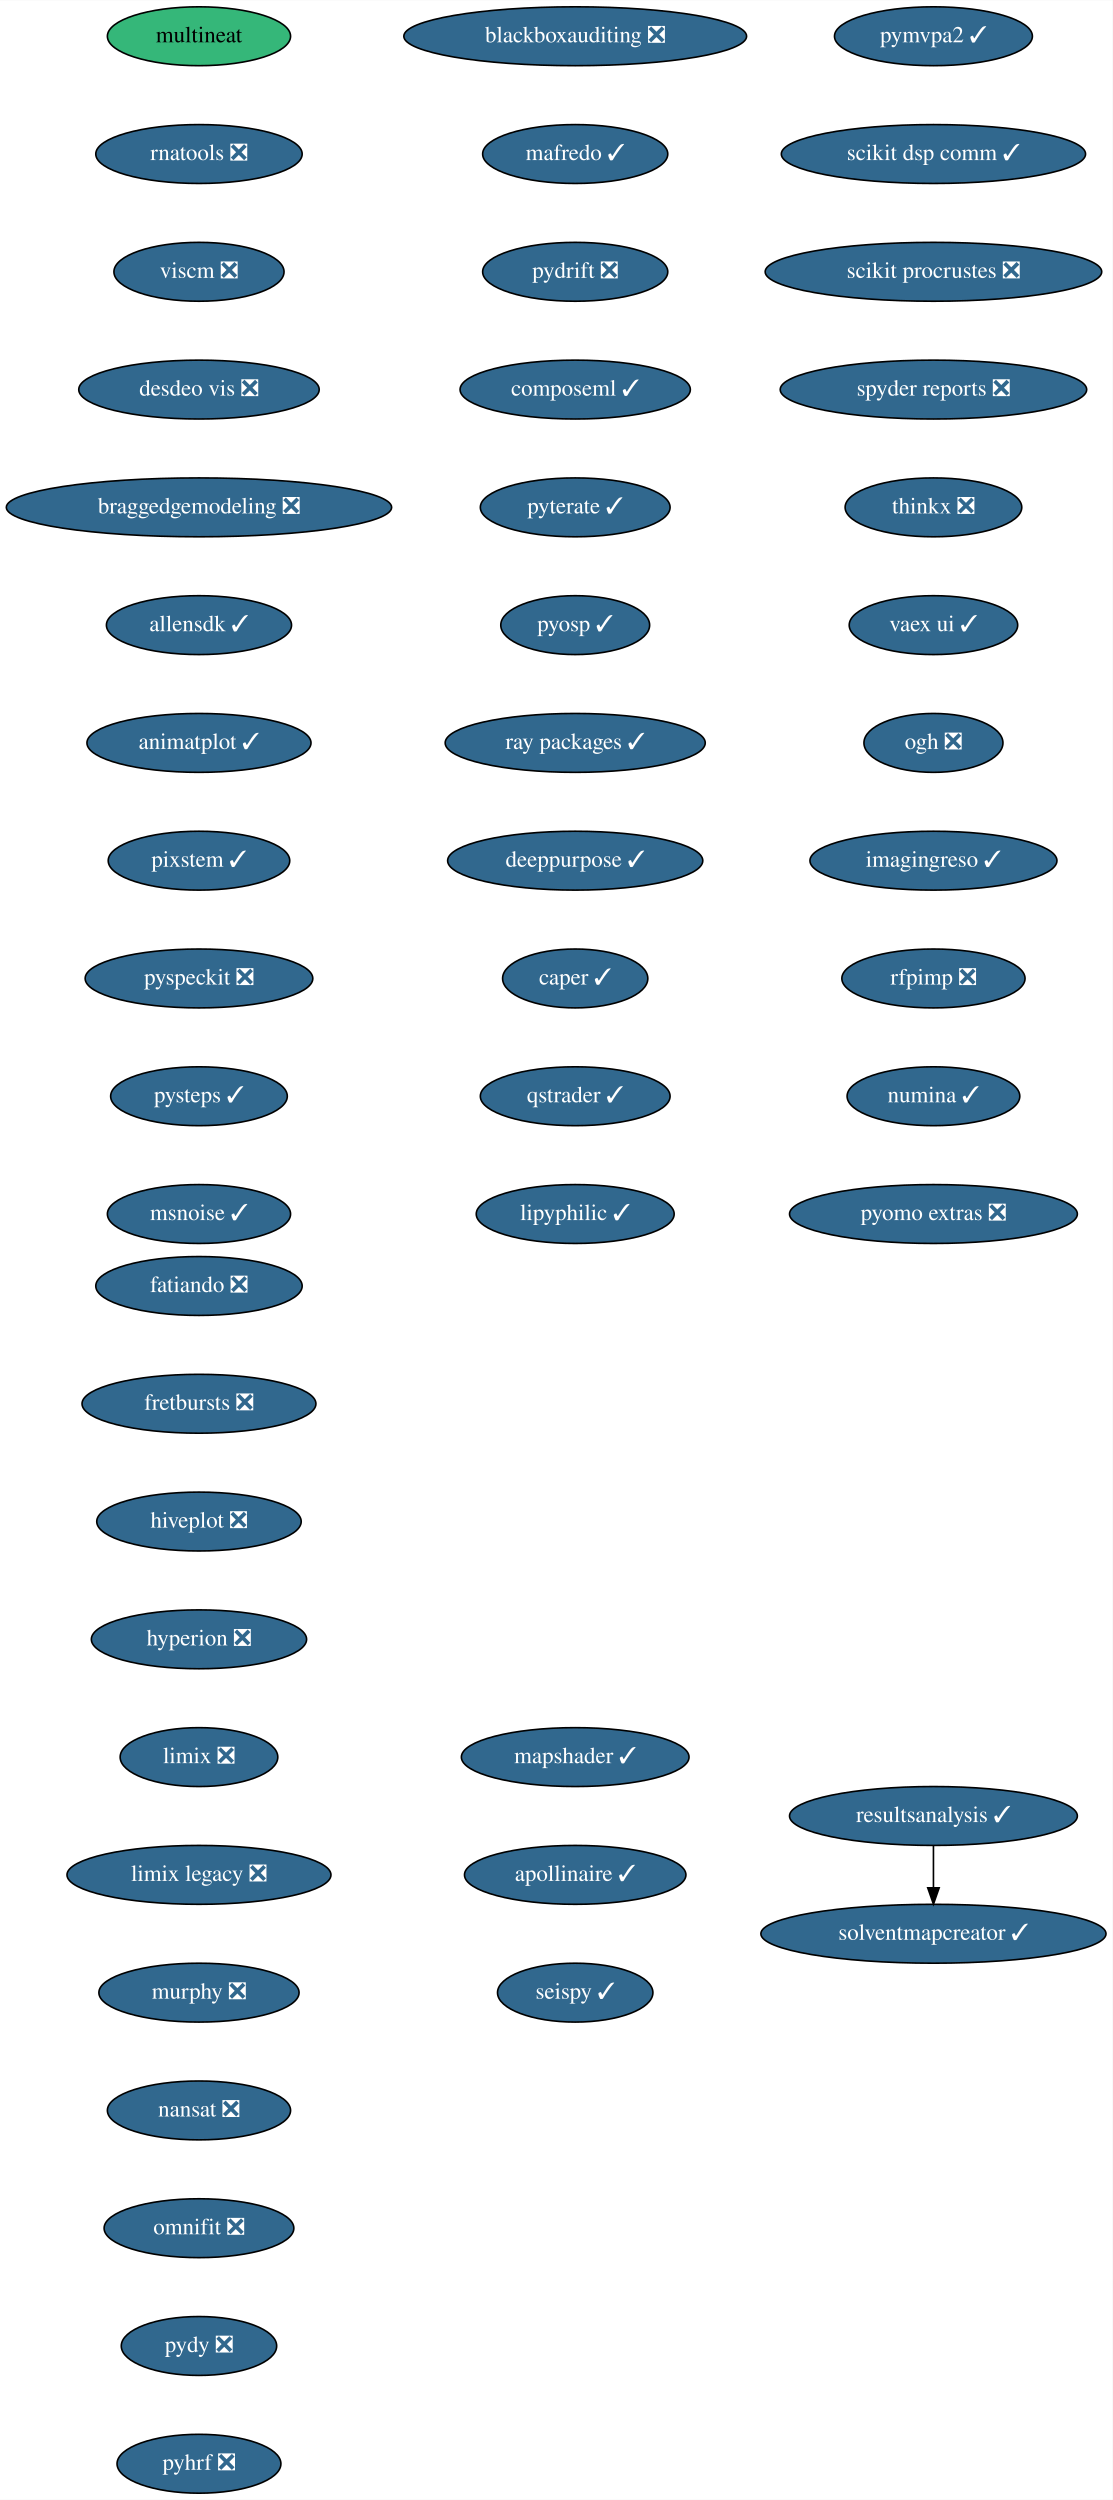
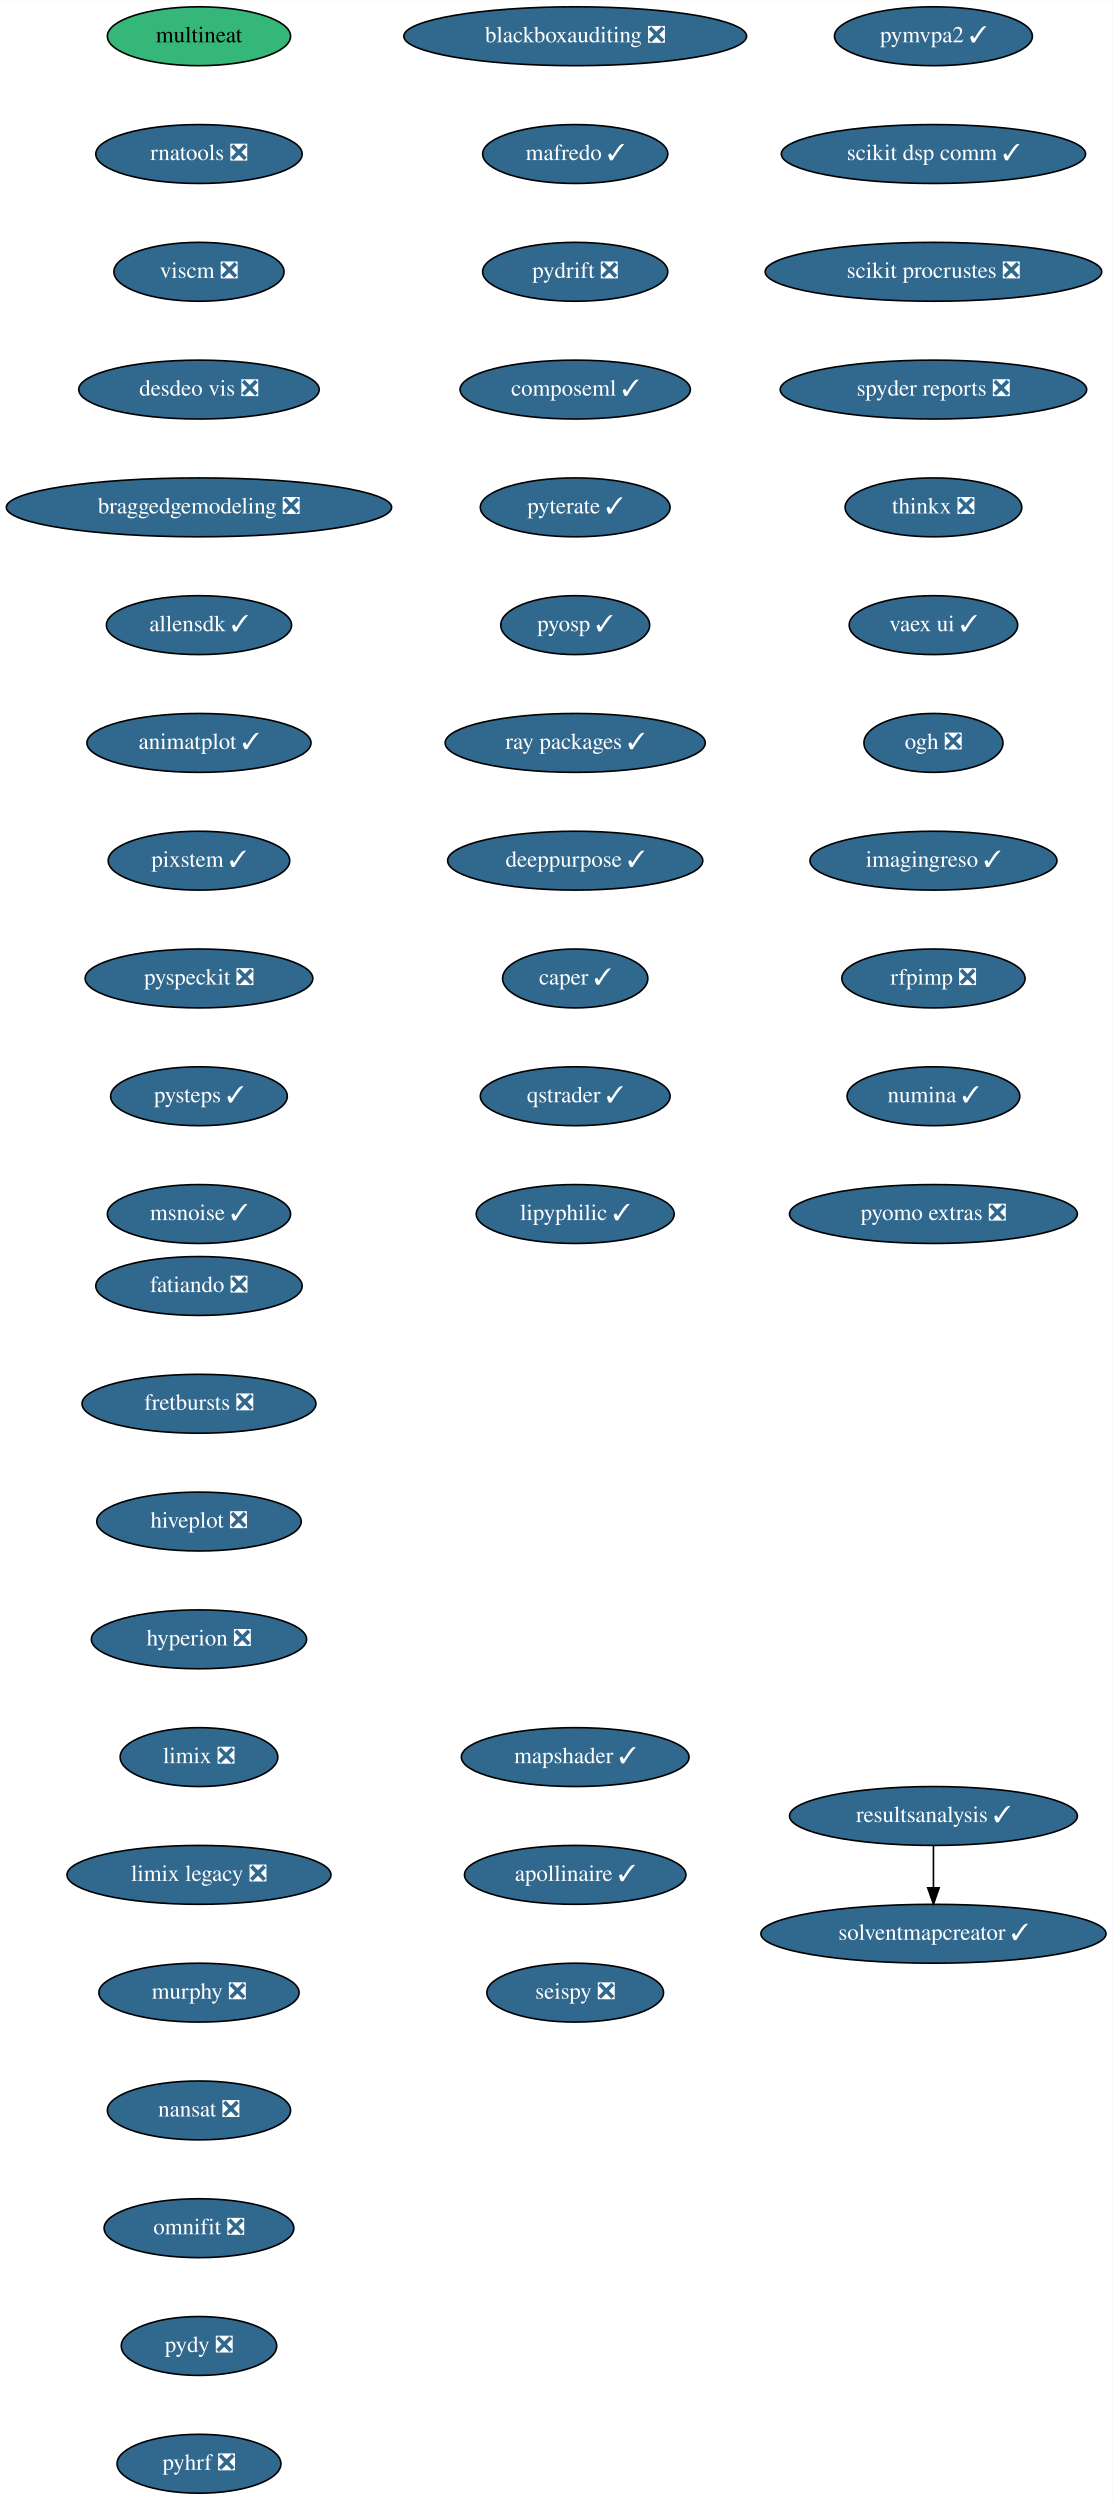
<svg xmlns="http://www.w3.org/2000/svg" xmlns:xlink="http://www.w3.org/1999/xlink" width="680pt" height="1528pt" viewBox="0.00 0.00 680.14 1528.00">
  <g id="graph0" class="graph" transform="scale(1 1) rotate(0) translate(4 1524)">
    <polygon fill="white" stroke="transparent" points="-4,4 -4,-1524 676.14,-1524 676.14,4 -4,4" />
    <g id="node1" class="node">
      <g id="a_node1">
        <a xlink:href="https://github.com/conda-forge/fatiando-feedstock/pull/13" xlink:title="fatiando ❎">
          <ellipse fill="#31688e" stroke="black" cx="117.64" cy="-738" rx="63.09" ry="18" />
          <text text-anchor="middle" x="117.64" y="-734.3" font-family="Times,serif" font-size="14.00" fill="white">fatiando ❎</text>
        </a>
      </g>
    </g>
    <g id="node2" class="node">
      <g id="a_node2">
        <a xlink:href="https://github.com/conda-forge/fretbursts-feedstock/pull/19" xlink:title="fretbursts ❎">
          <ellipse fill="#31688e" stroke="black" cx="117.64" cy="-666" rx="71.5" ry="18" />
          <text text-anchor="middle" x="117.64" y="-662.3" font-family="Times,serif" font-size="14.00" fill="white">fretbursts ❎</text>
        </a>
      </g>
    </g>
    <g id="node3" class="node">
      <g id="a_node3">
        <a xlink:href="https://github.com/conda-forge/hiveplot-feedstock/pull/5" xlink:title="hiveplot ❎">
          <ellipse fill="#31688e" stroke="black" cx="117.64" cy="-594" rx="62.5" ry="18" />
          <text text-anchor="middle" x="117.64" y="-590.3" font-family="Times,serif" font-size="14.00" fill="white">hiveplot ❎</text>
        </a>
      </g>
    </g>
    <g id="node4" class="node">
      <g id="a_node4">
        <a xlink:href="https://github.com/conda-forge/hyperion-feedstock/pull/14" xlink:title="hyperion ❎">
          <ellipse fill="#31688e" stroke="black" cx="117.64" cy="-522" rx="65.79" ry="18" />
          <text text-anchor="middle" x="117.64" y="-518.3" font-family="Times,serif" font-size="14.00" fill="white">hyperion ❎</text>
        </a>
      </g>
    </g>
    <g id="node5" class="node">
      <g id="a_node5">
        <a xlink:href="https://github.com/conda-forge/limix-feedstock/pull/23" xlink:title="limix ❎">
          <ellipse fill="#31688e" stroke="black" cx="117.64" cy="-450" rx="48.19" ry="18" />
          <text text-anchor="middle" x="117.64" y="-446.3" font-family="Times,serif" font-size="14.00" fill="white">limix ❎</text>
        </a>
      </g>
    </g>
    <g id="node6" class="node">
      <g id="a_node6">
        <a xlink:href="https://github.com/conda-forge/limix-legacy-feedstock/pull/9" xlink:title="limix legacy ❎">
          <ellipse fill="#31688e" stroke="black" cx="117.64" cy="-378" rx="80.69" ry="18" />
          <text text-anchor="middle" x="117.64" y="-374.3" font-family="Times,serif" font-size="14.00" fill="white">limix legacy ❎</text>
        </a>
      </g>
    </g>
    <g id="node7" class="node">
      <g id="a_node7">
        <a xlink:href="https://github.com/conda-forge/murphy-feedstock/pull/3" xlink:title="murphy ❎">
          <ellipse fill="#31688e" stroke="black" cx="117.64" cy="-306" rx="61.19" ry="18" />
          <text text-anchor="middle" x="117.64" y="-302.3" font-family="Times,serif" font-size="14.00" fill="white">murphy ❎</text>
        </a>
      </g>
    </g>
    <g id="node8" class="node">
      <g id="a_node8">
        <a xlink:href="https://github.com/conda-forge/nansat-feedstock/pull/29" xlink:title="nansat ❎">
          <ellipse fill="#31688e" stroke="black" cx="117.64" cy="-234" rx="56" ry="18" />
          <text text-anchor="middle" x="117.64" y="-230.3" font-family="Times,serif" font-size="14.00" fill="white">nansat ❎</text>
        </a>
      </g>
    </g>
    <g id="node9" class="node">
      <g id="a_node9">
        <a xlink:href="https://github.com/conda-forge/omnifit-feedstock/pull/4" xlink:title="omnifit ❎">
          <ellipse fill="#31688e" stroke="black" cx="117.64" cy="-162" rx="58" ry="18" />
          <text text-anchor="middle" x="117.64" y="-158.3" font-family="Times,serif" font-size="14.00" fill="white">omnifit ❎</text>
        </a>
      </g>
    </g>
    <g id="node10" class="node">
      <g id="a_node10">
        <a xlink:href="https://github.com/conda-forge/pydy-feedstock/pull/14" xlink:title="pydy ❎">
          <ellipse fill="#31688e" stroke="black" cx="117.64" cy="-90" rx="47.5" ry="18" />
          <text text-anchor="middle" x="117.64" y="-86.3" font-family="Times,serif" font-size="14.00" fill="white">pydy ❎</text>
        </a>
      </g>
    </g>
    <g id="node11" class="node">
      <g id="a_node11">
        <a xlink:href="https://github.com/conda-forge/pyhrf-feedstock/pull/6" xlink:title="pyhrf ❎">
          <ellipse fill="#31688e" stroke="black" cx="117.64" cy="-18" rx="50.09" ry="18" />
          <text text-anchor="middle" x="117.64" y="-14.3" font-family="Times,serif" font-size="14.00" fill="white">pyhrf ❎</text>
        </a>
      </g>
    </g>
    <g id="node12" class="node">
      <g id="a_node12">
        <a xlink:href="https://github.com/conda-forge/pymvpa2-feedstock/pull/13" xlink:title="pymvpa2 ✓">
          <ellipse fill="#31688e" stroke="black" cx="566.64" cy="-1502" rx="60.5" ry="18" />
          <text text-anchor="middle" x="566.64" y="-1498.3" font-family="Times,serif" font-size="14.00" fill="white">pymvpa2 ✓</text>
        </a>
      </g>
    </g>
    <g id="node13" class="node">
      <g id="a_node13">
        <a xlink:href="https://github.com/conda-forge/scikit-dsp-comm-feedstock/pull/9" xlink:title="scikit dsp comm ✓">
          <ellipse fill="#31688e" stroke="black" cx="566.64" cy="-1430" rx="93" ry="18" />
          <text text-anchor="middle" x="566.64" y="-1426.3" font-family="Times,serif" font-size="14.00" fill="white">scikit dsp comm ✓</text>
        </a>
      </g>
    </g>
    <g id="node14" class="node">
      <g id="a_node14">
        <a xlink:href="https://github.com/conda-forge/scikit-procrustes-feedstock/pull/5" xlink:title="scikit procrustes ❎">
          <ellipse fill="#31688e" stroke="black" cx="566.64" cy="-1358" rx="102.88" ry="18" />
          <text text-anchor="middle" x="566.64" y="-1354.3" font-family="Times,serif" font-size="14.00" fill="white">scikit procrustes ❎</text>
        </a>
      </g>
    </g>
    <g id="node15" class="node">
      <g id="a_node15">
        <a xlink:href="https://github.com/conda-forge/spyder-reports-feedstock/pull/5" xlink:title="spyder reports ❎">
          <ellipse fill="#31688e" stroke="black" cx="566.64" cy="-1286" rx="93.68" ry="18" />
          <text text-anchor="middle" x="566.64" y="-1282.3" font-family="Times,serif" font-size="14.00" fill="white">spyder reports ❎</text>
        </a>
      </g>
    </g>
    <g id="node16" class="node">
      <g id="a_node16">
        <a xlink:href="https://github.com/conda-forge/thinkx-feedstock/pull/5" xlink:title="thinkx ❎">
          <ellipse fill="#31688e" stroke="black" cx="566.64" cy="-1214" rx="54" ry="18" />
          <text text-anchor="middle" x="566.64" y="-1210.3" font-family="Times,serif" font-size="14.00" fill="white">thinkx ❎</text>
        </a>
      </g>
    </g>
    <g id="node17" class="node">
      <g id="a_node17">
        <a xlink:href="https://github.com/conda-forge/vaex-ui-feedstock/pull/12" xlink:title="vaex ui ✓">
          <ellipse fill="#31688e" stroke="black" cx="566.64" cy="-1142" rx="51.5" ry="18" />
          <text text-anchor="middle" x="566.64" y="-1138.3" font-family="Times,serif" font-size="14.00" fill="white">vaex ui ✓</text>
        </a>
      </g>
    </g>
    <g id="node18" class="node">
      <g id="a_node18">
        <a xlink:href="https://github.com/conda-forge/ogh-feedstock/pull/9" xlink:title="ogh ❎">
          <ellipse fill="#31688e" stroke="black" cx="566.64" cy="-1070" rx="42.49" ry="18" />
          <text text-anchor="middle" x="566.64" y="-1066.3" font-family="Times,serif" font-size="14.00" fill="white">ogh ❎</text>
        </a>
      </g>
    </g>
    <g id="node19" class="node">
      <g id="a_node19">
        <a xlink:href="https://github.com/conda-forge/imagingreso-feedstock/pull/21" xlink:title="imagingreso ✓">
          <ellipse fill="#31688e" stroke="black" cx="566.64" cy="-998" rx="75.5" ry="18" />
          <text text-anchor="middle" x="566.64" y="-994.3" font-family="Times,serif" font-size="14.00" fill="white">imagingreso ✓</text>
        </a>
      </g>
    </g>
    <g id="node20" class="node">
      <g id="a_node20">
        <a xlink:href="https://github.com/conda-forge/rfpimp-feedstock/pull/9" xlink:title="rfpimp ❎">
          <ellipse fill="#31688e" stroke="black" cx="566.64" cy="-926" rx="56" ry="18" />
          <text text-anchor="middle" x="566.64" y="-922.3" font-family="Times,serif" font-size="14.00" fill="white">rfpimp ❎</text>
        </a>
      </g>
    </g>
    <g id="node21" class="node">
      <g id="a_node21">
        <a xlink:href="https://github.com/conda-forge/numina-feedstock/pull/28" xlink:title="numina ✓">
          <ellipse fill="#31688e" stroke="black" cx="566.64" cy="-854" rx="52.79" ry="18" />
          <text text-anchor="middle" x="566.64" y="-850.3" font-family="Times,serif" font-size="14.00" fill="white">numina ✓</text>
        </a>
      </g>
    </g>
    <g id="node22" class="node">
      <g id="a_node22">
        <a xlink:href="https://github.com/conda-forge/pyomo.extras-feedstock/pull/25" xlink:title="pyomo extras ❎">
          <ellipse fill="#31688e" stroke="black" cx="566.64" cy="-782" rx="87.99" ry="18" />
          <text text-anchor="middle" x="566.64" y="-778.3" font-family="Times,serif" font-size="14.00" fill="white">pyomo extras ❎</text>
        </a>
      </g>
    </g>
    <g id="node23" class="node">
      <g id="a_node23">
        <a xlink:href="https://github.com/conda-forge/multineat-feedstock" xlink:title="multineat">
          <ellipse fill="#35b779" stroke="black" cx="117.64" cy="-1502" rx="56" ry="18" />
          <text text-anchor="middle" x="117.64" y="-1498.3" font-family="Times,serif" font-size="14.00">multineat</text>
        </a>
      </g>
    </g>
    <g id="node24" class="node">
      <g id="a_node24">
        <a xlink:href="https://github.com/conda-forge/rnatools-feedstock/pull/3" xlink:title="rnatools ❎">
          <ellipse fill="#31688e" stroke="black" cx="117.64" cy="-1430" rx="63.09" ry="18" />
          <text text-anchor="middle" x="117.64" y="-1426.3" font-family="Times,serif" font-size="14.00" fill="white">rnatools ❎</text>
        </a>
      </g>
    </g>
    <g id="node25" class="node">
      <g id="a_node25">
        <a xlink:href="https://github.com/conda-forge/viscm-feedstock/pull/4" xlink:title="viscm ❎">
          <ellipse fill="#31688e" stroke="black" cx="117.64" cy="-1358" rx="52" ry="18" />
          <text text-anchor="middle" x="117.64" y="-1354.3" font-family="Times,serif" font-size="14.00" fill="white">viscm ❎</text>
        </a>
      </g>
    </g>
    <g id="node26" class="node">
      <g id="a_node26">
        <a xlink:href="https://github.com/conda-forge/desdeo-vis-feedstock/pull/5" xlink:title="desdeo vis ❎">
          <ellipse fill="#31688e" stroke="black" cx="117.64" cy="-1286" rx="73.5" ry="18" />
          <text text-anchor="middle" x="117.64" y="-1282.3" font-family="Times,serif" font-size="14.00" fill="white">desdeo vis ❎</text>
        </a>
      </g>
    </g>
    <g id="node27" class="node">
      <g id="a_node27">
        <a xlink:href="https://github.com/conda-forge/braggedgemodeling-feedstock/pull/3" xlink:title="braggedgemodeling ❎">
          <ellipse fill="#31688e" stroke="black" cx="117.64" cy="-1214" rx="117.78" ry="18" />
          <text text-anchor="middle" x="117.64" y="-1210.3" font-family="Times,serif" font-size="14.00" fill="white">braggedgemodeling ❎</text>
        </a>
      </g>
    </g>
    <g id="node28" class="node">
      <g id="a_node28">
        <a xlink:href="https://github.com/conda-forge/allensdk-feedstock/pull/4" xlink:title="allensdk ✓">
          <ellipse fill="#31688e" stroke="black" cx="117.64" cy="-1142" rx="56.59" ry="18" />
          <text text-anchor="middle" x="117.64" y="-1138.3" font-family="Times,serif" font-size="14.00" fill="white">allensdk ✓</text>
        </a>
      </g>
    </g>
    <g id="node29" class="node">
      <g id="a_node29">
        <a xlink:href="https://github.com/conda-forge/animatplot-feedstock/pull/6" xlink:title="animatplot ✓">
          <ellipse fill="#31688e" stroke="black" cx="117.64" cy="-1070" rx="68.49" ry="18" />
          <text text-anchor="middle" x="117.64" y="-1066.3" font-family="Times,serif" font-size="14.00" fill="white">animatplot ✓</text>
        </a>
      </g>
    </g>
    <g id="node30" class="node">
      <g id="a_node30">
        <a xlink:href="https://github.com/conda-forge/pixstem-feedstock/pull/3" xlink:title="pixstem ✓">
          <ellipse fill="#31688e" stroke="black" cx="117.64" cy="-998" rx="55.49" ry="18" />
          <text text-anchor="middle" x="117.64" y="-994.3" font-family="Times,serif" font-size="14.00" fill="white">pixstem ✓</text>
        </a>
      </g>
    </g>
    <g id="node31" class="node">
      <g id="a_node31">
        <a xlink:href="https://github.com/conda-forge/pyspeckit-feedstock/pull/3" xlink:title="pyspeckit ❎">
          <ellipse fill="#31688e" stroke="black" cx="117.64" cy="-926" rx="69.59" ry="18" />
          <text text-anchor="middle" x="117.64" y="-922.3" font-family="Times,serif" font-size="14.00" fill="white">pyspeckit ❎</text>
        </a>
      </g>
    </g>
    <g id="node32" class="node">
      <g id="a_node32">
        <a xlink:href="https://github.com/conda-forge/pysteps-feedstock/pull/18" xlink:title="pysteps ✓">
          <ellipse fill="#31688e" stroke="black" cx="117.64" cy="-854" rx="54" ry="18" />
          <text text-anchor="middle" x="117.64" y="-850.3" font-family="Times,serif" font-size="14.00" fill="white">pysteps ✓</text>
        </a>
      </g>
    </g>
    <g id="node33" class="node">
      <g id="a_node33">
        <a xlink:href="https://github.com/conda-forge/msnoise-feedstock/pull/5" xlink:title="msnoise ✓">
          <ellipse fill="#31688e" stroke="black" cx="117.64" cy="-782" rx="56" ry="18" />
          <text text-anchor="middle" x="117.64" y="-778.3" font-family="Times,serif" font-size="14.00" fill="white">msnoise ✓</text>
        </a>
      </g>
    </g>
    <g id="node34" class="node">
      <g id="a_node34">
        <a xlink:href="https://github.com/conda-forge/blackboxauditing-feedstock/pull/2" xlink:title="blackboxauditing ❎">
          <ellipse fill="#31688e" stroke="black" cx="347.64" cy="-1502" rx="104.78" ry="18" />
          <text text-anchor="middle" x="347.64" y="-1498.3" font-family="Times,serif" font-size="14.00" fill="white">blackboxauditing ❎</text>
        </a>
      </g>
    </g>
    <g id="node35" class="node">
      <g id="a_node35">
        <a xlink:href="https://github.com/conda-forge/mafredo-feedstock/pull/7" xlink:title="mafredo ✓">
          <ellipse fill="#31688e" stroke="black" cx="347.64" cy="-1430" rx="56.59" ry="18" />
          <text text-anchor="middle" x="347.64" y="-1426.3" font-family="Times,serif" font-size="14.00" fill="white">mafredo ✓</text>
        </a>
      </g>
    </g>
    <g id="node36" class="node">
      <g id="a_node36">
        <a xlink:href="https://github.com/conda-forge/pydrift-feedstock/pull/13" xlink:title="pydrift ❎">
          <ellipse fill="#31688e" stroke="black" cx="347.64" cy="-1358" rx="56.59" ry="18" />
          <text text-anchor="middle" x="347.64" y="-1354.3" font-family="Times,serif" font-size="14.00" fill="white">pydrift ❎</text>
        </a>
      </g>
    </g>
    <g id="node37" class="node">
      <g id="a_node37">
        <a xlink:href="https://github.com/conda-forge/composeml-feedstock/pull/1" xlink:title="composeml ✓">
          <ellipse fill="#31688e" stroke="black" cx="347.64" cy="-1286" rx="70.39" ry="18" />
          <text text-anchor="middle" x="347.64" y="-1282.3" font-family="Times,serif" font-size="14.00" fill="white">composeml ✓</text>
        </a>
      </g>
    </g>
    <g id="node38" class="node">
      <g id="a_node38">
        <a xlink:href="https://github.com/conda-forge/pyterate-feedstock/pull/1" xlink:title="pyterate ✓">
          <ellipse fill="#31688e" stroke="black" cx="347.64" cy="-1214" rx="58" ry="18" />
          <text text-anchor="middle" x="347.64" y="-1210.3" font-family="Times,serif" font-size="14.00" fill="white">pyterate ✓</text>
        </a>
      </g>
    </g>
    <g id="node39" class="node">
      <g id="a_node39">
        <a xlink:href="https://github.com/conda-forge/pyosp-feedstock/pull/3" xlink:title="pyosp ✓">
          <ellipse fill="#31688e" stroke="black" cx="347.64" cy="-1142" rx="45.5" ry="18" />
          <text text-anchor="middle" x="347.64" y="-1138.3" font-family="Times,serif" font-size="14.00" fill="white">pyosp ✓</text>
        </a>
      </g>
    </g>
    <g id="node40" class="node">
      <g id="a_node40">
        <a xlink:href="https://github.com/conda-forge/ray-packages-feedstock/pull/37" xlink:title="ray packages ✓">
          <ellipse fill="#31688e" stroke="black" cx="347.64" cy="-1070" rx="79.5" ry="18" />
          <text text-anchor="middle" x="347.64" y="-1066.3" font-family="Times,serif" font-size="14.00" fill="white">ray packages ✓</text>
        </a>
      </g>
    </g>
    <g id="node41" class="node">
      <g id="a_node41">
        <a xlink:href="https://github.com/conda-forge/deeppurpose-feedstock/pull/2" xlink:title="deeppurpose ✓">
          <ellipse fill="#31688e" stroke="black" cx="347.64" cy="-998" rx="78" ry="18" />
          <text text-anchor="middle" x="347.64" y="-994.3" font-family="Times,serif" font-size="14.00" fill="white">deeppurpose ✓</text>
        </a>
      </g>
    </g>
    <g id="node42" class="node">
      <g id="a_node42">
        <a xlink:href="https://github.com/conda-forge/caper-feedstock/pull/7" xlink:title="caper ✓">
          <ellipse fill="#31688e" stroke="black" cx="347.64" cy="-926" rx="44.39" ry="18" />
          <text text-anchor="middle" x="347.64" y="-922.3" font-family="Times,serif" font-size="14.00" fill="white">caper ✓</text>
        </a>
      </g>
    </g>
    <g id="node43" class="node">
      <g id="a_node43">
        <a xlink:href="https://github.com/conda-forge/qstrader-feedstock/pull/1" xlink:title="qstrader ✓">
          <ellipse fill="#31688e" stroke="black" cx="347.64" cy="-854" rx="58" ry="18" />
          <text text-anchor="middle" x="347.64" y="-850.3" font-family="Times,serif" font-size="14.00" fill="white">qstrader ✓</text>
        </a>
      </g>
    </g>
    <g id="node44" class="node">
      <g id="a_node44">
        <a xlink:href="https://github.com/conda-forge/lipyphilic-feedstock/pull/11" xlink:title="lipyphilic ✓">
          <ellipse fill="#31688e" stroke="black" cx="347.64" cy="-782" rx="60.5" ry="18" />
          <text text-anchor="middle" x="347.64" y="-778.3" font-family="Times,serif" font-size="14.00" fill="white">lipyphilic ✓</text>
        </a>
      </g>
    </g>
    <g id="node45" class="node">
      <g id="a_node45">
        <a xlink:href="https://github.com/conda-forge/mapshader-feedstock/pull/1" xlink:title="mapshader ✓">
          <ellipse fill="#31688e" stroke="black" cx="347.64" cy="-450" rx="69.59" ry="18" />
          <text text-anchor="middle" x="347.64" y="-446.3" font-family="Times,serif" font-size="14.00" fill="white">mapshader ✓</text>
        </a>
      </g>
    </g>
    <g id="node46" class="node">
      <g id="a_node46">
        <a xlink:href="https://github.com/conda-forge/apollinaire-feedstock/pull/5" xlink:title="apollinaire ✓">
          <ellipse fill="#31688e" stroke="black" cx="347.64" cy="-378" rx="67.69" ry="18" />
          <text text-anchor="middle" x="347.64" y="-374.3" font-family="Times,serif" font-size="14.00" fill="white">apollinaire ✓</text>
        </a>
      </g>
    </g>
    <g id="node47" class="node">
      <g id="a_node47">
-         <a xlink:href="https://github.com/conda-forge/seispy-feedstock/pull/1" xlink:title="seispy ✓">
-           <ellipse fill="#31688e" stroke="black" cx="347.64" cy="-306" rx="47.5" ry="18" />
-           <text text-anchor="middle" x="347.64" y="-302.3" font-family="Times,serif" font-size="14.00" fill="white">seispy ✓</text>
+         <a xlink:href="https://github.com/conda-forge/seispy-feedstock/pull/1" xlink:title="seispy ❎">
+           <ellipse fill="#31688e" stroke="black" cx="347.64" cy="-306" rx="54" ry="18" />
+           <text text-anchor="middle" x="347.64" y="-302.3" font-family="Times,serif" font-size="14.00" fill="white">seispy ❎</text>
        </a>
      </g>
    </g>
    <g id="node48" class="node">
      <g id="a_node48">
        <a xlink:href="https://github.com/conda-forge/resultsanalysis-feedstock/pull/1" xlink:title="resultsanalysis ✓">
          <ellipse fill="#31688e" stroke="black" cx="566.64" cy="-414" rx="87.99" ry="18" />
          <text text-anchor="middle" x="566.64" y="-410.3" font-family="Times,serif" font-size="14.00" fill="white">resultsanalysis ✓</text>
        </a>
      </g>
    </g>
    <g id="node49" class="node">
      <g id="a_node49">
        <a xlink:href="https://github.com/conda-forge/solventmapcreator-feedstock/pull/1" xlink:title="solventmapcreator ✓">
          <ellipse fill="#31688e" stroke="black" cx="566.64" cy="-342" rx="105.5" ry="18" />
          <text text-anchor="middle" x="566.64" y="-338.3" font-family="Times,serif" font-size="14.00" fill="white">solventmapcreator ✓</text>
        </a>
      </g>
    </g>
    <g id="edge43" class="edge">
      <path fill="none" stroke="black" d="M566.64,-395.7C566.64,-387.98 566.64,-378.71 566.64,-370.11" />
      <polygon fill="black" stroke="black" points="570.14,-370.1 566.64,-360.1 563.14,-370.1 570.14,-370.1" />
    </g>
  </g>
</svg>
